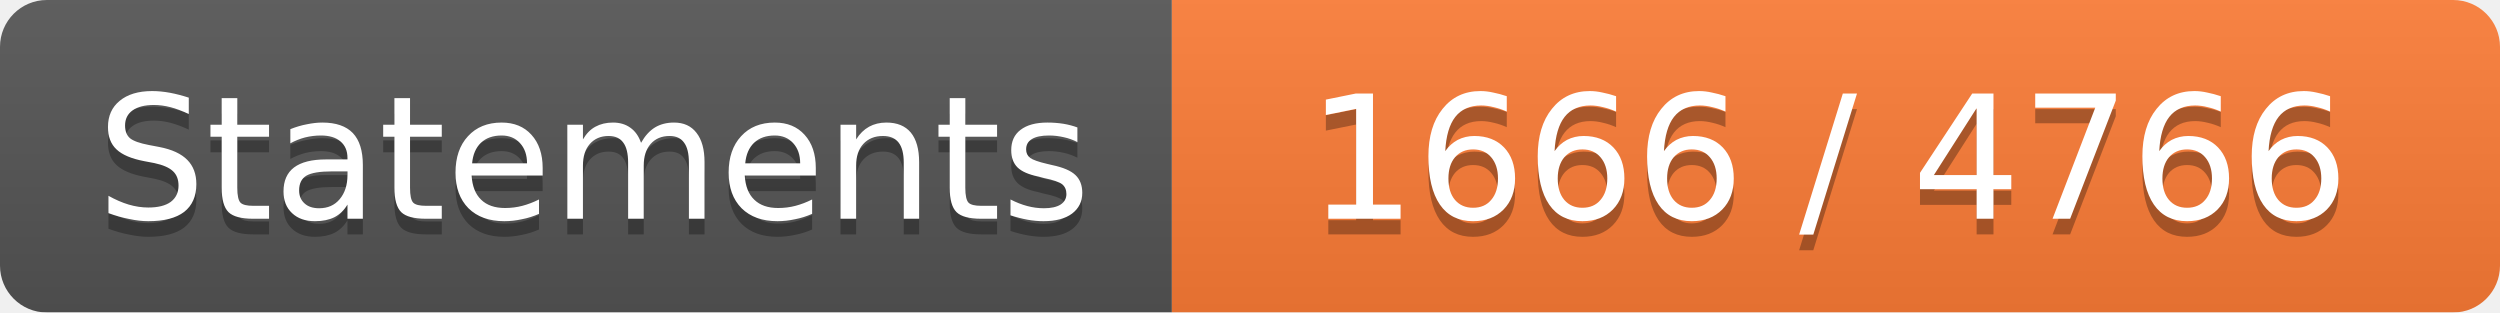
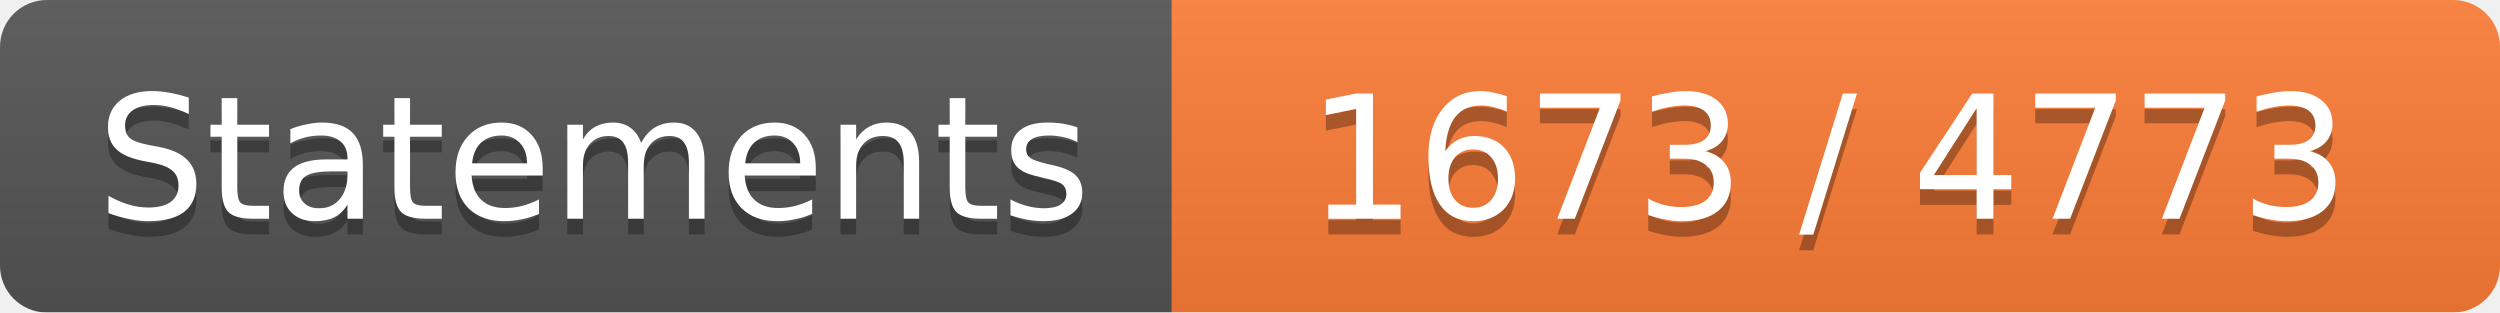
<svg xmlns="http://www.w3.org/2000/svg" width="160" height="20">
  <linearGradient id="b" x2="0" y2="100%">
    <stop offset="0" stop-color="#bbb" stop-opacity=".1" />
    <stop offset="1" stop-opacity=".1" />
  </linearGradient>
  <mask id="a">
    <rect width="160" height="20" rx="3" fill="#fff" />
  </mask>
  <g mask="url(#a)">
    <path fill="#555" d="M0 0h75v20H0z" />
    <path fill="#FE7D37" d="M75 0h85v20H75z" />
    <path fill="url(#b)" d="M0 0h160v20H0z" />
  </g>
  <g fill="#fff" text-anchor="middle" font-family="DejaVu Sans,Verdana,Geneva,sans-serif" font-size="11">
    <text x="38" y="15" fill="#010101" fill-opacity=".3">Statements</text>
    <text x="38" y="14">Statements</text>
-     <text x="117" y="15" fill="#010101" fill-opacity=".3">1666 / 4766</text>
-     <text x="117" y="14">1666 / 4766</text>
+     <text x="117" y="15" fill="#010101" fill-opacity=".3">1673 / 4773</text>
+     <text x="117" y="14">1673 / 4773</text>
  </g>
</svg>
